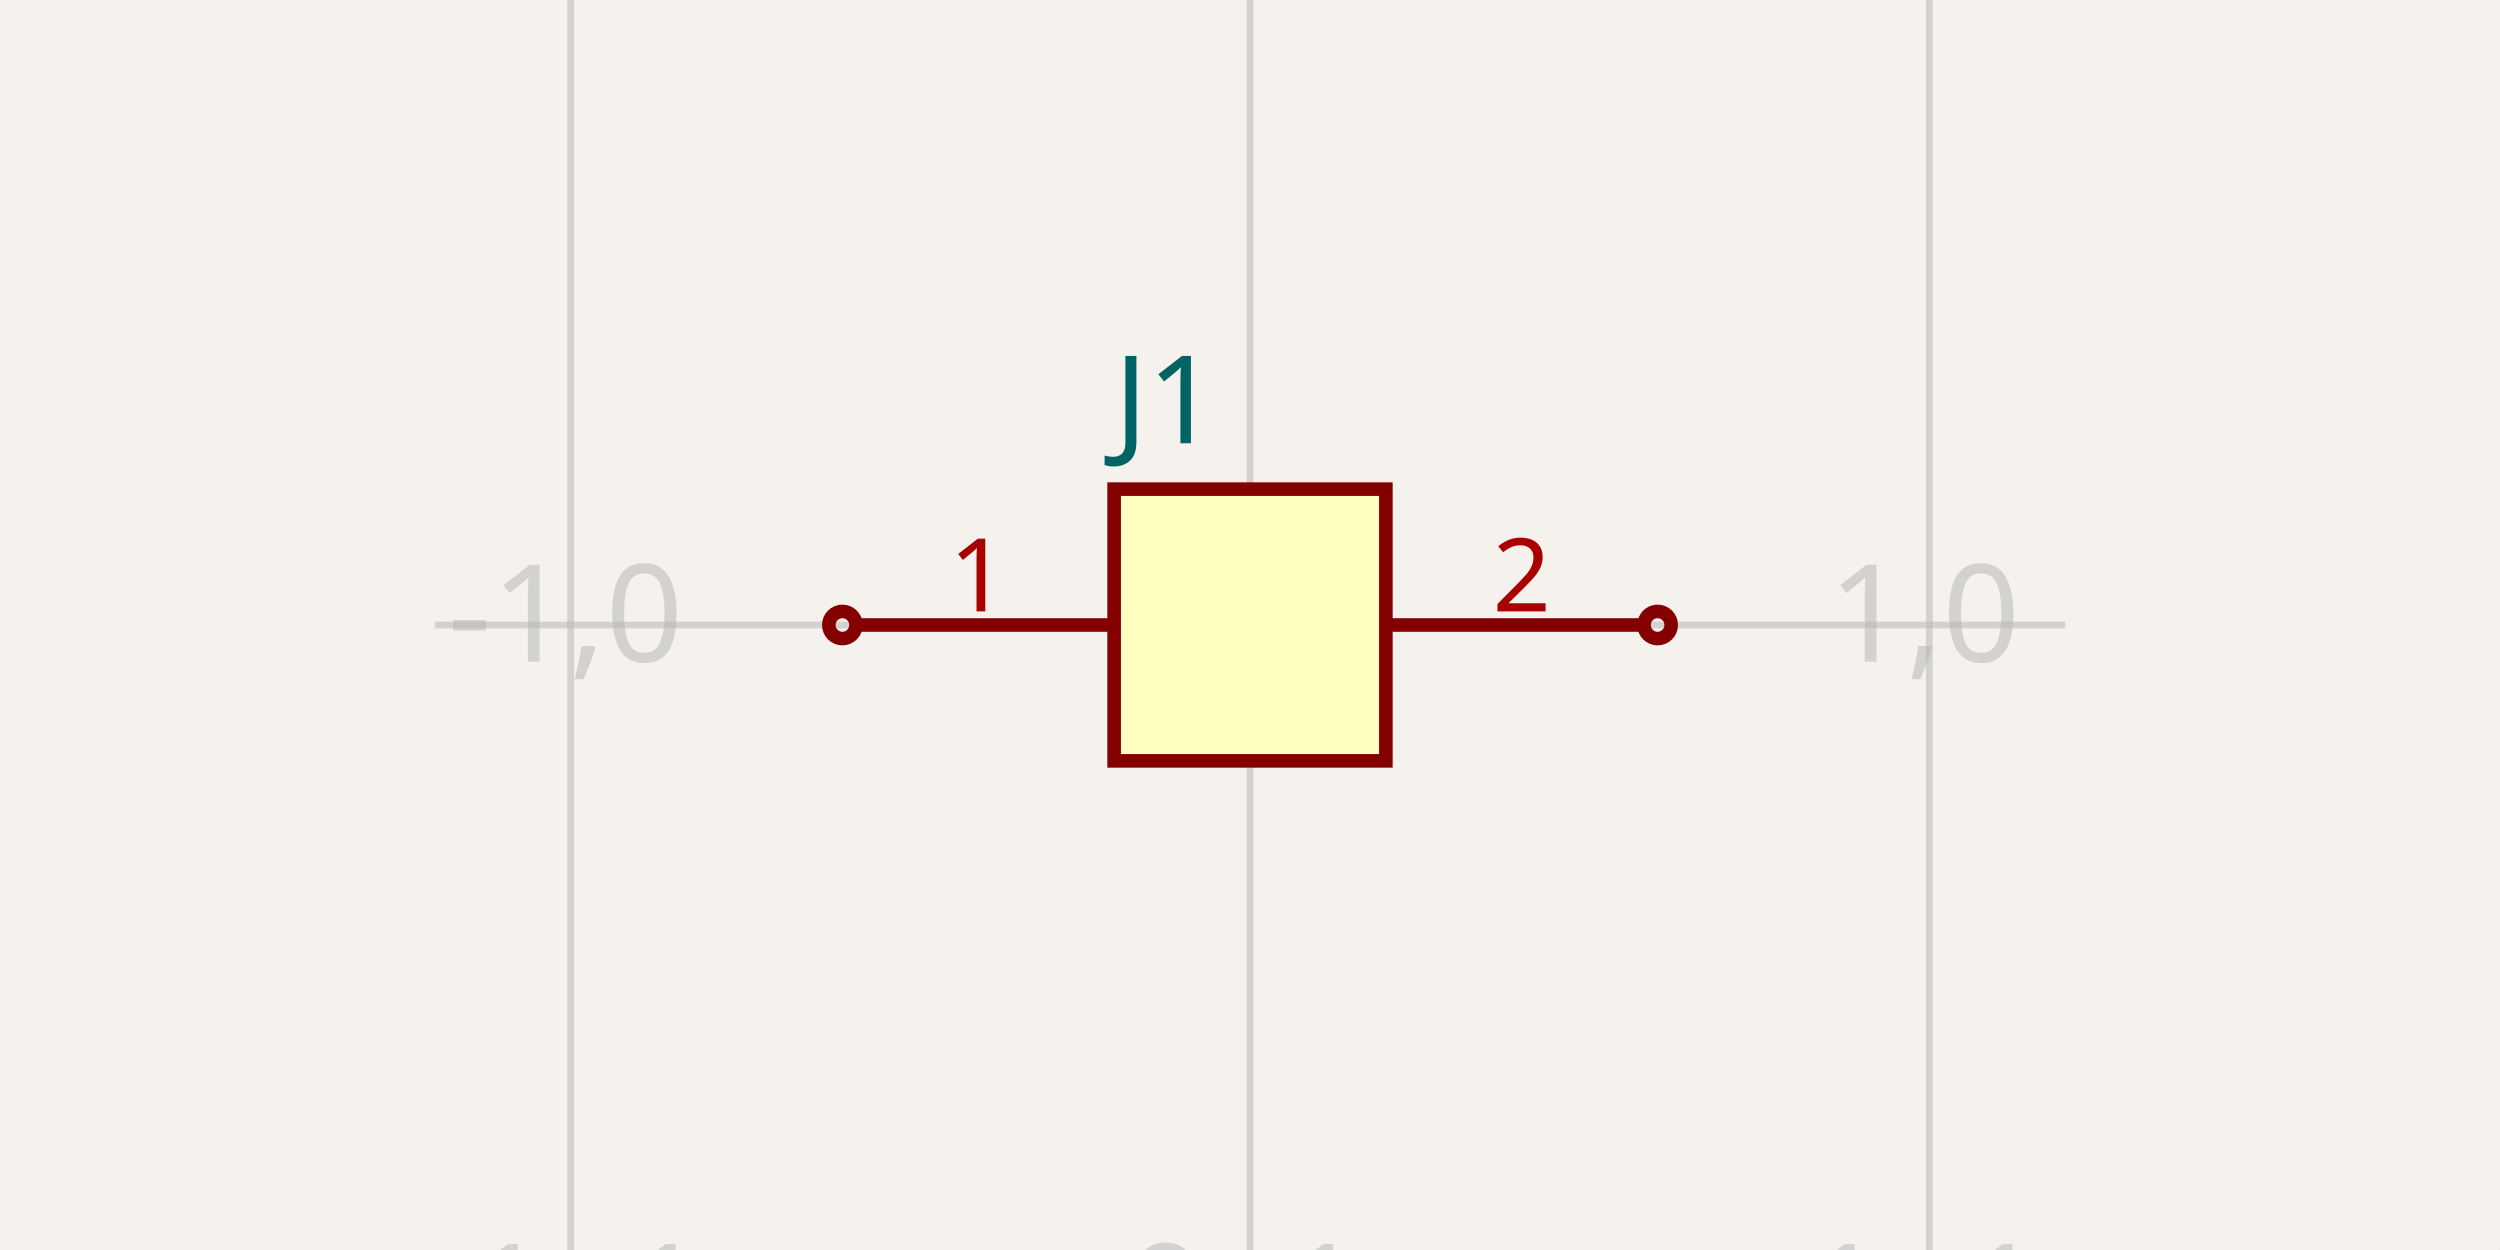
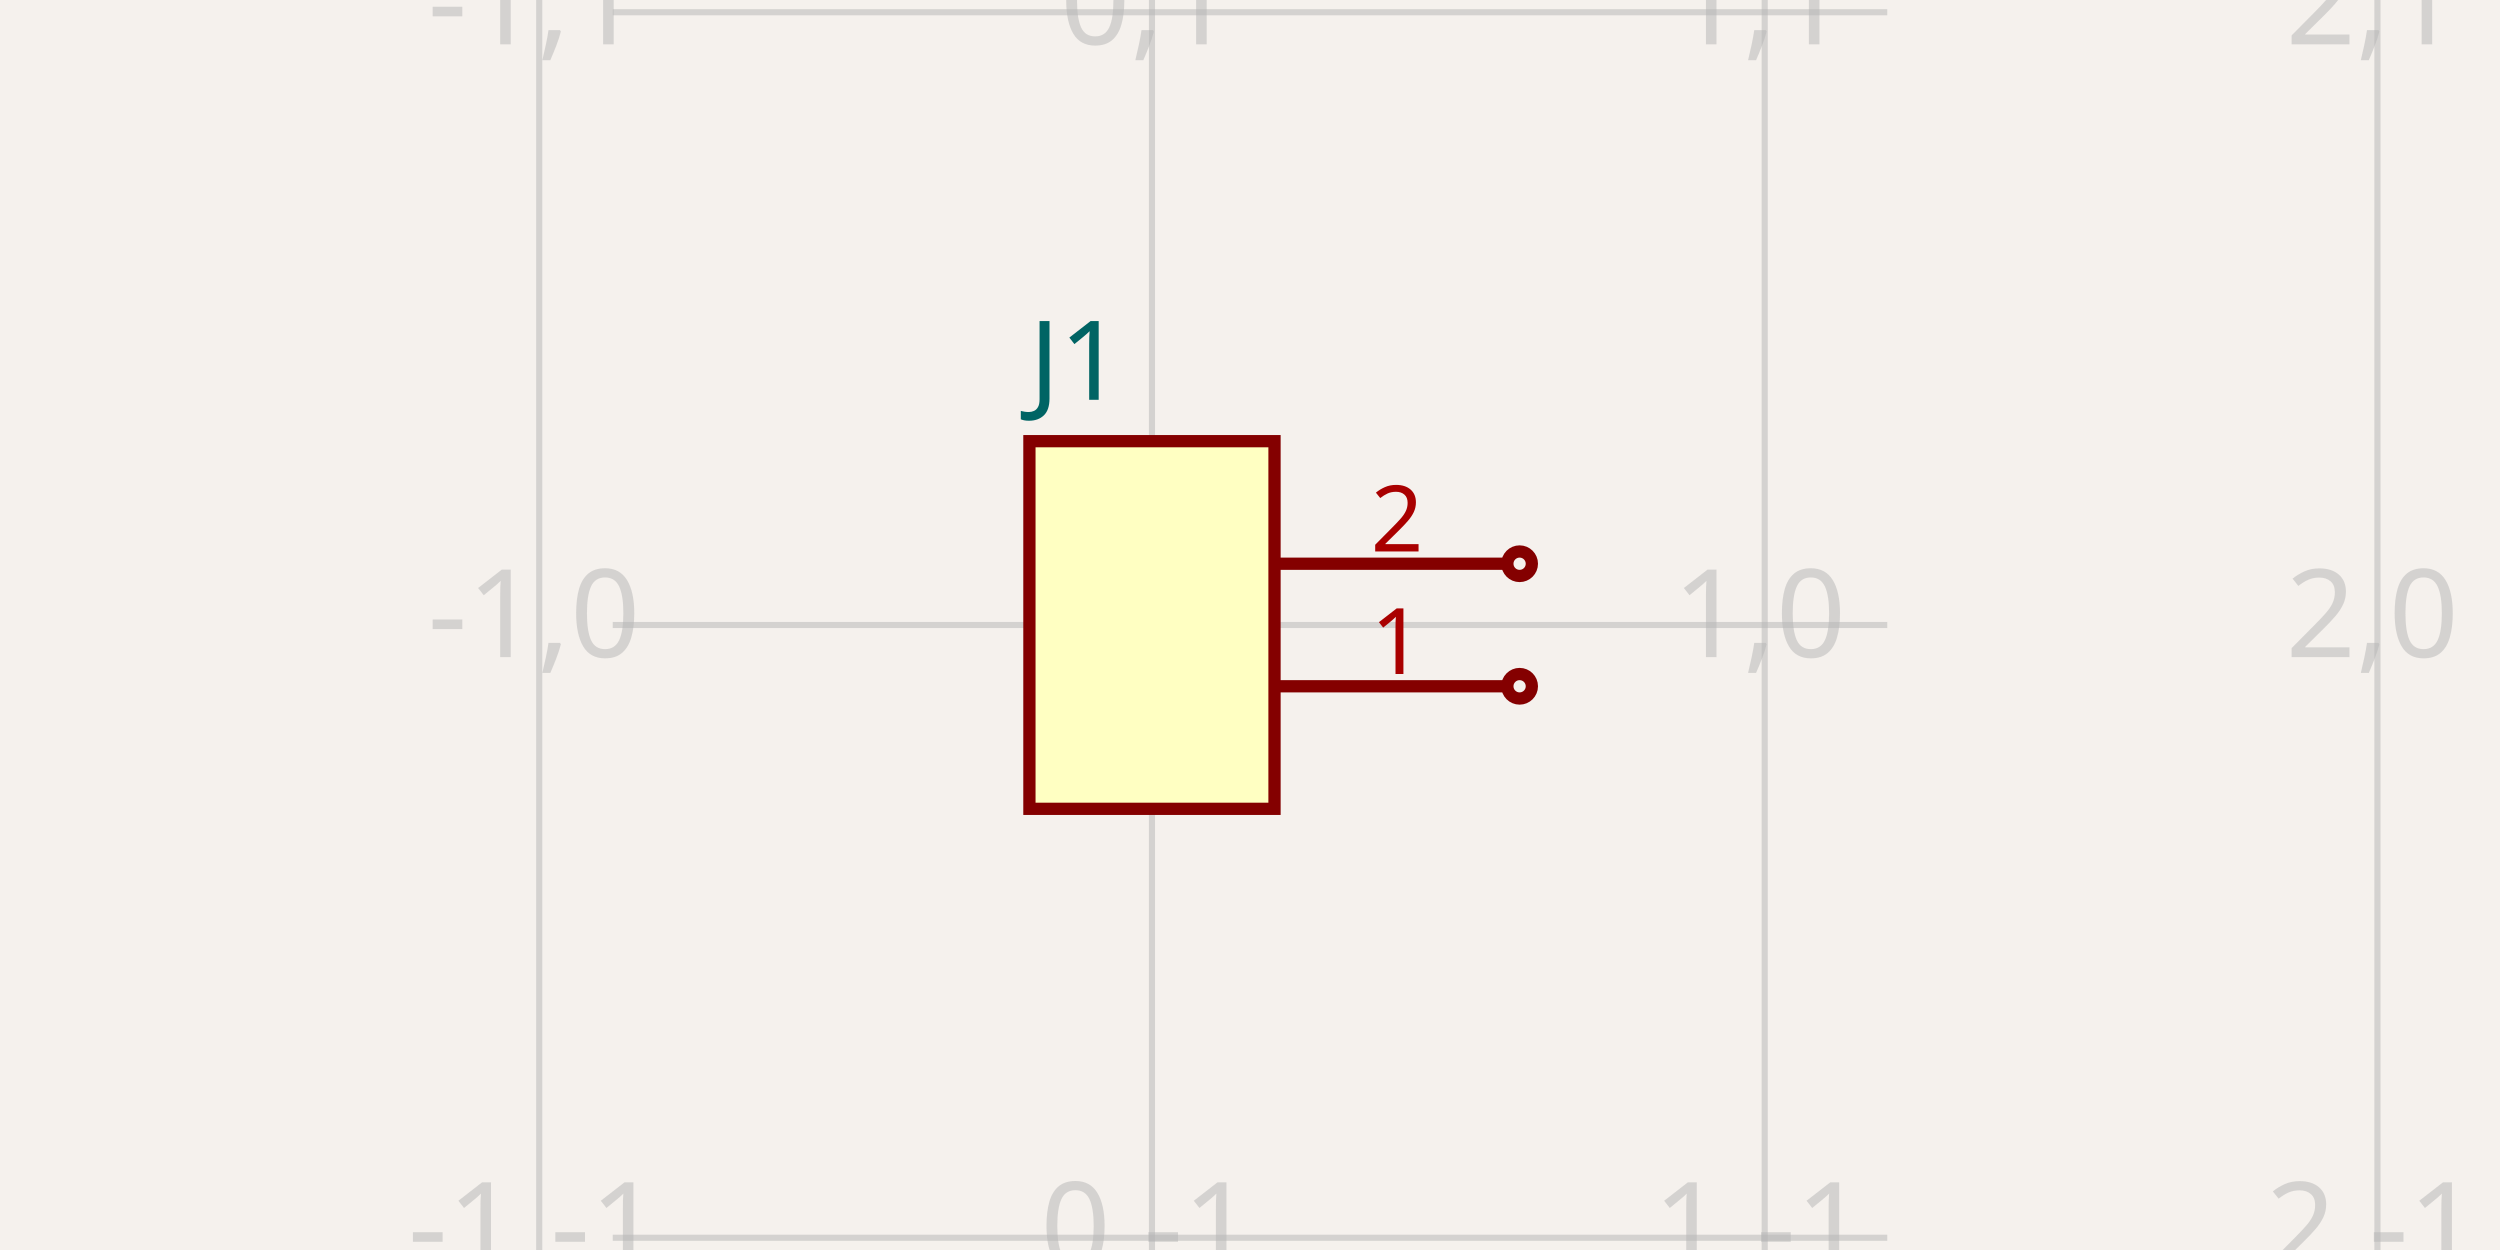
- <svg xmlns="http://www.w3.org/2000/svg" class="tscircuit-schematic" width="1200" height="600" style="background-color: rgb(245, 241, 237)" data-real-to-screen-transform="matrix(326.0869565217,0,0,-326.0869565217,600,300)" data-software-used-string="@tscircuit/core@0.0.1677">
+ <svg xmlns="http://www.w3.org/2000/svg" class="tscircuit-schematic" width="1200" height="600" style="background-color: rgb(245, 241, 237)" data-real-to-screen-transform="matrix(294.1176470588,0,0,-294.1176470588,552.9411764706,300)" data-software-used-string="@tscircuit/core@0.0.1677">
  <style>
              .boundary { fill: rgb(245, 241, 237); }
              .schematic-boundary { fill: none; stroke: #fff; }
              .component { fill: none; stroke: rgb(132, 0, 0); }
              .chip { fill: rgb(255, 255, 194); stroke: rgb(132, 0, 0); }
              .component-pin { fill: none; stroke: rgb(132, 0, 0); }
              .text { font-family: sans-serif; fill: rgb(0, 150, 0); }
              .pin-number { fill: rgb(169, 0, 0); }
              .port-label { fill: rgb(0, 100, 100); }
              .component-name { fill: rgb(0, 100, 100); }

            </style>
  <rect class="boundary" x="0" y="0" width="1200" height="600" />
  <g class="grid sch-grid">
-     <line x1="-52.174" y1="600" x2="-52.174" y2="3.5981884138891473e-11" stroke="rgb(181, 181, 181)" stroke-width="3.261" stroke-opacity="0.5" />
-     <line x1="273.913" y1="600" x2="273.913" y2="3.5981884138891473e-11" stroke="rgb(181, 181, 181)" stroke-width="3.261" stroke-opacity="0.5" />
-     <line x1="600" y1="600" x2="600" y2="3.5981884138891473e-11" stroke="rgb(181, 181, 181)" stroke-width="3.261" stroke-opacity="0.5" />
-     <line x1="926.087" y1="600" x2="926.087" y2="3.5981884138891473e-11" stroke="rgb(181, 181, 181)" stroke-width="3.261" stroke-opacity="0.5" />
-     <line x1="1252.174" y1="600" x2="1252.174" y2="3.5981884138891473e-11" stroke="rgb(181, 181, 181)" stroke-width="3.261" stroke-opacity="0.5" />
-     <line x1="208.696" y1="626.087" x2="991.304" y2="626.087" stroke="rgb(181, 181, 181)" stroke-width="3.261" stroke-opacity="0.5" />
-     <line x1="208.696" y1="300" x2="991.304" y2="300" stroke="rgb(181, 181, 181)" stroke-width="3.261" stroke-opacity="0.5" />
-     <line x1="208.696" y1="-26.087" x2="991.304" y2="-26.087" stroke="rgb(181, 181, 181)" stroke-width="3.261" stroke-opacity="0.5" />
-     <text x="-54.674" y="621.087" fill="rgb(181, 181, 181)" font-size="65.217" fill-opacity="0.5" text-anchor="middle" dominant-baseline="middle" font-family="sans-serif">-2,-1</text>
-     <text x="-54.674" y="295" fill="rgb(181, 181, 181)" font-size="65.217" fill-opacity="0.5" text-anchor="middle" dominant-baseline="middle" font-family="sans-serif">-2,0</text>
-     <text x="-54.674" y="-31.087" fill="rgb(181, 181, 181)" font-size="65.217" fill-opacity="0.5" text-anchor="middle" dominant-baseline="middle" font-family="sans-serif">-2,1</text>
-     <text x="271.413" y="621.087" fill="rgb(181, 181, 181)" font-size="65.217" fill-opacity="0.5" text-anchor="middle" dominant-baseline="middle" font-family="sans-serif">-1,-1</text>
-     <text x="271.413" y="295" fill="rgb(181, 181, 181)" font-size="65.217" fill-opacity="0.5" text-anchor="middle" dominant-baseline="middle" font-family="sans-serif">-1,0</text>
-     <text x="271.413" y="-31.087" fill="rgb(181, 181, 181)" font-size="65.217" fill-opacity="0.5" text-anchor="middle" dominant-baseline="middle" font-family="sans-serif">-1,1</text>
-     <text x="597.5" y="621.087" fill="rgb(181, 181, 181)" font-size="65.217" fill-opacity="0.5" text-anchor="middle" dominant-baseline="middle" font-family="sans-serif">0,-1</text>
-     <text x="597.5" y="295" fill="rgb(181, 181, 181)" font-size="65.217" fill-opacity="0.5" text-anchor="middle" dominant-baseline="middle" font-family="sans-serif">0,0</text>
-     <text x="597.5" y="-31.087" fill="rgb(181, 181, 181)" font-size="65.217" fill-opacity="0.5" text-anchor="middle" dominant-baseline="middle" font-family="sans-serif">0,1</text>
-     <text x="923.587" y="621.087" fill="rgb(181, 181, 181)" font-size="65.217" fill-opacity="0.5" text-anchor="middle" dominant-baseline="middle" font-family="sans-serif">1,-1</text>
-     <text x="923.587" y="295" fill="rgb(181, 181, 181)" font-size="65.217" fill-opacity="0.5" text-anchor="middle" dominant-baseline="middle" font-family="sans-serif">1,0</text>
-     <text x="923.587" y="-31.087" fill="rgb(181, 181, 181)" font-size="65.217" fill-opacity="0.5" text-anchor="middle" dominant-baseline="middle" font-family="sans-serif">1,1</text>
-     <text x="1249.674" y="621.087" fill="rgb(181, 181, 181)" font-size="65.217" fill-opacity="0.5" text-anchor="middle" dominant-baseline="middle" font-family="sans-serif">2,-1</text>
-     <text x="1249.674" y="295" fill="rgb(181, 181, 181)" font-size="65.217" fill-opacity="0.5" text-anchor="middle" dominant-baseline="middle" font-family="sans-serif">2,0</text>
-     <text x="1249.674" y="-31.087" fill="rgb(181, 181, 181)" font-size="65.217" fill-opacity="0.5" text-anchor="middle" dominant-baseline="middle" font-family="sans-serif">2,1</text>
+     <line x1="258.824" y1="600" x2="258.824" y2="2.3987922759260982e-11" stroke="rgb(181, 181, 181)" stroke-width="2.941" stroke-opacity="0.5" />
+     <line x1="552.941" y1="600" x2="552.941" y2="2.3987922759260982e-11" stroke="rgb(181, 181, 181)" stroke-width="2.941" stroke-opacity="0.5" />
+     <line x1="847.059" y1="600" x2="847.059" y2="2.3987922759260982e-11" stroke="rgb(181, 181, 181)" stroke-width="2.941" stroke-opacity="0.5" />
+     <line x1="1141.176" y1="600" x2="1141.176" y2="2.3987922759260982e-11" stroke="rgb(181, 181, 181)" stroke-width="2.941" stroke-opacity="0.5" />
+     <line x1="294.118" y1="888.235" x2="905.882" y2="888.235" stroke="rgb(181, 181, 181)" stroke-width="2.941" stroke-opacity="0.5" />
+     <line x1="294.118" y1="594.118" x2="905.882" y2="594.118" stroke="rgb(181, 181, 181)" stroke-width="2.941" stroke-opacity="0.5" />
+     <line x1="294.118" y1="300" x2="905.882" y2="300" stroke="rgb(181, 181, 181)" stroke-width="2.941" stroke-opacity="0.5" />
+     <line x1="294.118" y1="5.882" x2="905.882" y2="5.882" stroke="rgb(181, 181, 181)" stroke-width="2.941" stroke-opacity="0.5" />
+     <line x1="294.118" y1="-288.235" x2="905.882" y2="-288.235" stroke="rgb(181, 181, 181)" stroke-width="2.941" stroke-opacity="0.5" />
+     <text x="256.324" y="883.235" fill="rgb(181, 181, 181)" font-size="58.824" fill-opacity="0.5" text-anchor="middle" dominant-baseline="middle" font-family="sans-serif">-1,-2</text>
+     <text x="256.324" y="589.118" fill="rgb(181, 181, 181)" font-size="58.824" fill-opacity="0.5" text-anchor="middle" dominant-baseline="middle" font-family="sans-serif">-1,-1</text>
+     <text x="256.324" y="295" fill="rgb(181, 181, 181)" font-size="58.824" fill-opacity="0.5" text-anchor="middle" dominant-baseline="middle" font-family="sans-serif">-1,0</text>
+     <text x="256.324" y="0.882" fill="rgb(181, 181, 181)" font-size="58.824" fill-opacity="0.5" text-anchor="middle" dominant-baseline="middle" font-family="sans-serif">-1,1</text>
+     <text x="256.324" y="-293.235" fill="rgb(181, 181, 181)" font-size="58.824" fill-opacity="0.5" text-anchor="middle" dominant-baseline="middle" font-family="sans-serif">-1,2</text>
+     <text x="550.441" y="883.235" fill="rgb(181, 181, 181)" font-size="58.824" fill-opacity="0.5" text-anchor="middle" dominant-baseline="middle" font-family="sans-serif">0,-2</text>
+     <text x="550.441" y="589.118" fill="rgb(181, 181, 181)" font-size="58.824" fill-opacity="0.5" text-anchor="middle" dominant-baseline="middle" font-family="sans-serif">0,-1</text>
+     <text x="550.441" y="295" fill="rgb(181, 181, 181)" font-size="58.824" fill-opacity="0.5" text-anchor="middle" dominant-baseline="middle" font-family="sans-serif">0,0</text>
+     <text x="550.441" y="0.882" fill="rgb(181, 181, 181)" font-size="58.824" fill-opacity="0.5" text-anchor="middle" dominant-baseline="middle" font-family="sans-serif">0,1</text>
+     <text x="550.441" y="-293.235" fill="rgb(181, 181, 181)" font-size="58.824" fill-opacity="0.5" text-anchor="middle" dominant-baseline="middle" font-family="sans-serif">0,2</text>
+     <text x="844.559" y="883.235" fill="rgb(181, 181, 181)" font-size="58.824" fill-opacity="0.5" text-anchor="middle" dominant-baseline="middle" font-family="sans-serif">1,-2</text>
+     <text x="844.559" y="589.118" fill="rgb(181, 181, 181)" font-size="58.824" fill-opacity="0.5" text-anchor="middle" dominant-baseline="middle" font-family="sans-serif">1,-1</text>
+     <text x="844.559" y="295" fill="rgb(181, 181, 181)" font-size="58.824" fill-opacity="0.5" text-anchor="middle" dominant-baseline="middle" font-family="sans-serif">1,0</text>
+     <text x="844.559" y="0.882" fill="rgb(181, 181, 181)" font-size="58.824" fill-opacity="0.5" text-anchor="middle" dominant-baseline="middle" font-family="sans-serif">1,1</text>
+     <text x="844.559" y="-293.235" fill="rgb(181, 181, 181)" font-size="58.824" fill-opacity="0.5" text-anchor="middle" dominant-baseline="middle" font-family="sans-serif">1,2</text>
+     <text x="1138.676" y="883.235" fill="rgb(181, 181, 181)" font-size="58.824" fill-opacity="0.5" text-anchor="middle" dominant-baseline="middle" font-family="sans-serif">2,-2</text>
+     <text x="1138.676" y="589.118" fill="rgb(181, 181, 181)" font-size="58.824" fill-opacity="0.5" text-anchor="middle" dominant-baseline="middle" font-family="sans-serif">2,-1</text>
+     <text x="1138.676" y="295" fill="rgb(181, 181, 181)" font-size="58.824" fill-opacity="0.5" text-anchor="middle" dominant-baseline="middle" font-family="sans-serif">2,0</text>
+     <text x="1138.676" y="0.882" fill="rgb(181, 181, 181)" font-size="58.824" fill-opacity="0.5" text-anchor="middle" dominant-baseline="middle" font-family="sans-serif">2,1</text>
+     <text x="1138.676" y="-293.235" fill="rgb(181, 181, 181)" font-size="58.824" fill-opacity="0.5" text-anchor="middle" dominant-baseline="middle" font-family="sans-serif">2,2</text>
  </g>
  <g class="sch-component" data-circuit-json-type="schematic_component" data-schematic-component-id="schematic_component_0">
-     <rect class="component chip sch-component-body" x="534.783" y="234.783" width="130.435" height="130.435" stroke-width="6.522px" fill="rgb(255, 255, 194)" stroke="rgb(132, 0, 0)" />
-     <rect class="component-overlay sch-component-overlay" x="534.783" y="234.783" width="130.435" height="130.435" fill="transparent" />
-     <text class="sch-text" x="534.783" y="407.609" fill="#006464" text-anchor="start" dominant-baseline="middle" font-family="sans-serif" font-size="58.696px" transform="rotate(0, 534.7826, 407.6087)" />
-     <text class="sch-text" x="534.783" y="192.391" fill="#006464" text-anchor="start" dominant-baseline="middle" font-family="sans-serif" font-size="58.696px" transform="rotate(0, 534.7826, 192.3913)">J1</text>
-     <line class="component-pin sch-component-pin sch-port-line" x1="534.783" y1="300" x2="410.87" y2="300" stroke-width="6.522px" />
+     <rect class="component chip sch-component-body" x="494.118" y="211.765" width="117.647" height="176.471" stroke-width="5.882px" fill="rgb(255, 255, 194)" stroke="rgb(132, 0, 0)" />
+     <rect class="component-overlay sch-component-overlay" x="494.118" y="211.765" width="117.647" height="176.471" fill="transparent" />
+     <text class="sch-text" x="494.118" y="426.471" fill="#006464" text-anchor="start" dominant-baseline="middle" font-family="sans-serif" font-size="52.941px" transform="rotate(0, 494.1176, 426.4706)" />
+     <text class="sch-text" x="494.118" y="173.529" fill="#006464" text-anchor="start" dominant-baseline="middle" font-family="sans-serif" font-size="52.941px" transform="rotate(0, 494.1176, 173.5294)">J1</text>
+     <line class="component-pin sch-component-pin sch-port-line" x1="611.765" y1="329.412" x2="723.529" y2="329.412" stroke-width="5.882px" />
    <g class="sch-port" data-schematic-port-id="source_port_0">
-       <circle class="component-pin sch-component-pin sch-port-terminal" cx="404.348" cy="300" r="6.522" stroke-width="6.522px" />
-       <rect x="397.826" y="293.478" width="13.043" height="13.043" opacity="0" />
+       <circle class="component-pin sch-component-pin sch-port-terminal" cx="729.412" cy="329.412" r="5.882" stroke-width="5.882px" />
+       <rect x="723.529" y="323.529" width="11.765" height="11.765" opacity="0" />
    </g>
-     <text class="pin-number sch-pin-number" x="469.565" y="293.478" style="font-family: sans-serif;" fill="rgb(169, 0, 0)" text-anchor="middle" dominant-baseline="auto" font-size="48.913px" transform="">1</text>
-     <line class="component-pin sch-component-pin sch-port-line" x1="665.217" y1="300" x2="789.13" y2="300" stroke-width="6.522px" />
+     <text class="pin-number sch-pin-number" x="670.588" y="323.529" style="font-family: sans-serif;" fill="rgb(169, 0, 0)" text-anchor="middle" dominant-baseline="auto" font-size="44.118px" transform="">1</text>
+     <line class="component-pin sch-component-pin sch-port-line" x1="611.765" y1="270.588" x2="723.529" y2="270.588" stroke-width="5.882px" />
    <g class="sch-port" data-schematic-port-id="source_port_1">
-       <circle class="component-pin sch-component-pin sch-port-terminal" cx="795.652" cy="300" r="6.522" stroke-width="6.522px" />
-       <rect x="789.13" y="293.478" width="13.043" height="13.043" opacity="0" />
+       <circle class="component-pin sch-component-pin sch-port-terminal" cx="729.412" cy="270.588" r="5.882" stroke-width="5.882px" />
+       <rect x="723.529" y="264.706" width="11.765" height="11.765" opacity="0" />
    </g>
-     <text class="pin-number sch-pin-number" x="730.435" y="293.478" style="font-family: sans-serif;" fill="rgb(169, 0, 0)" text-anchor="middle" dominant-baseline="auto" font-size="48.913px" transform="">2</text>
+     <text class="pin-number sch-pin-number" x="670.588" y="264.706" style="font-family: sans-serif;" fill="rgb(169, 0, 0)" text-anchor="middle" dominant-baseline="auto" font-size="44.118px" transform="">2</text>
  </g>
  <g class="schematic-port-hover sch-port-hover" data-schematic-port-id="source_port_0">
-     <circle cx="404.348" cy="300" r="13.043" fill="red" opacity="0" />
+     <circle cx="729.412" cy="329.412" r="11.765" fill="red" opacity="0" />
  </g>
  <g class="schematic-port-hover sch-port-hover" data-schematic-port-id="source_port_1">
-     <circle cx="795.652" cy="300" r="13.043" fill="red" opacity="0" />
+     <circle cx="729.412" cy="270.588" r="11.765" fill="red" opacity="0" />
  </g>
</svg>
